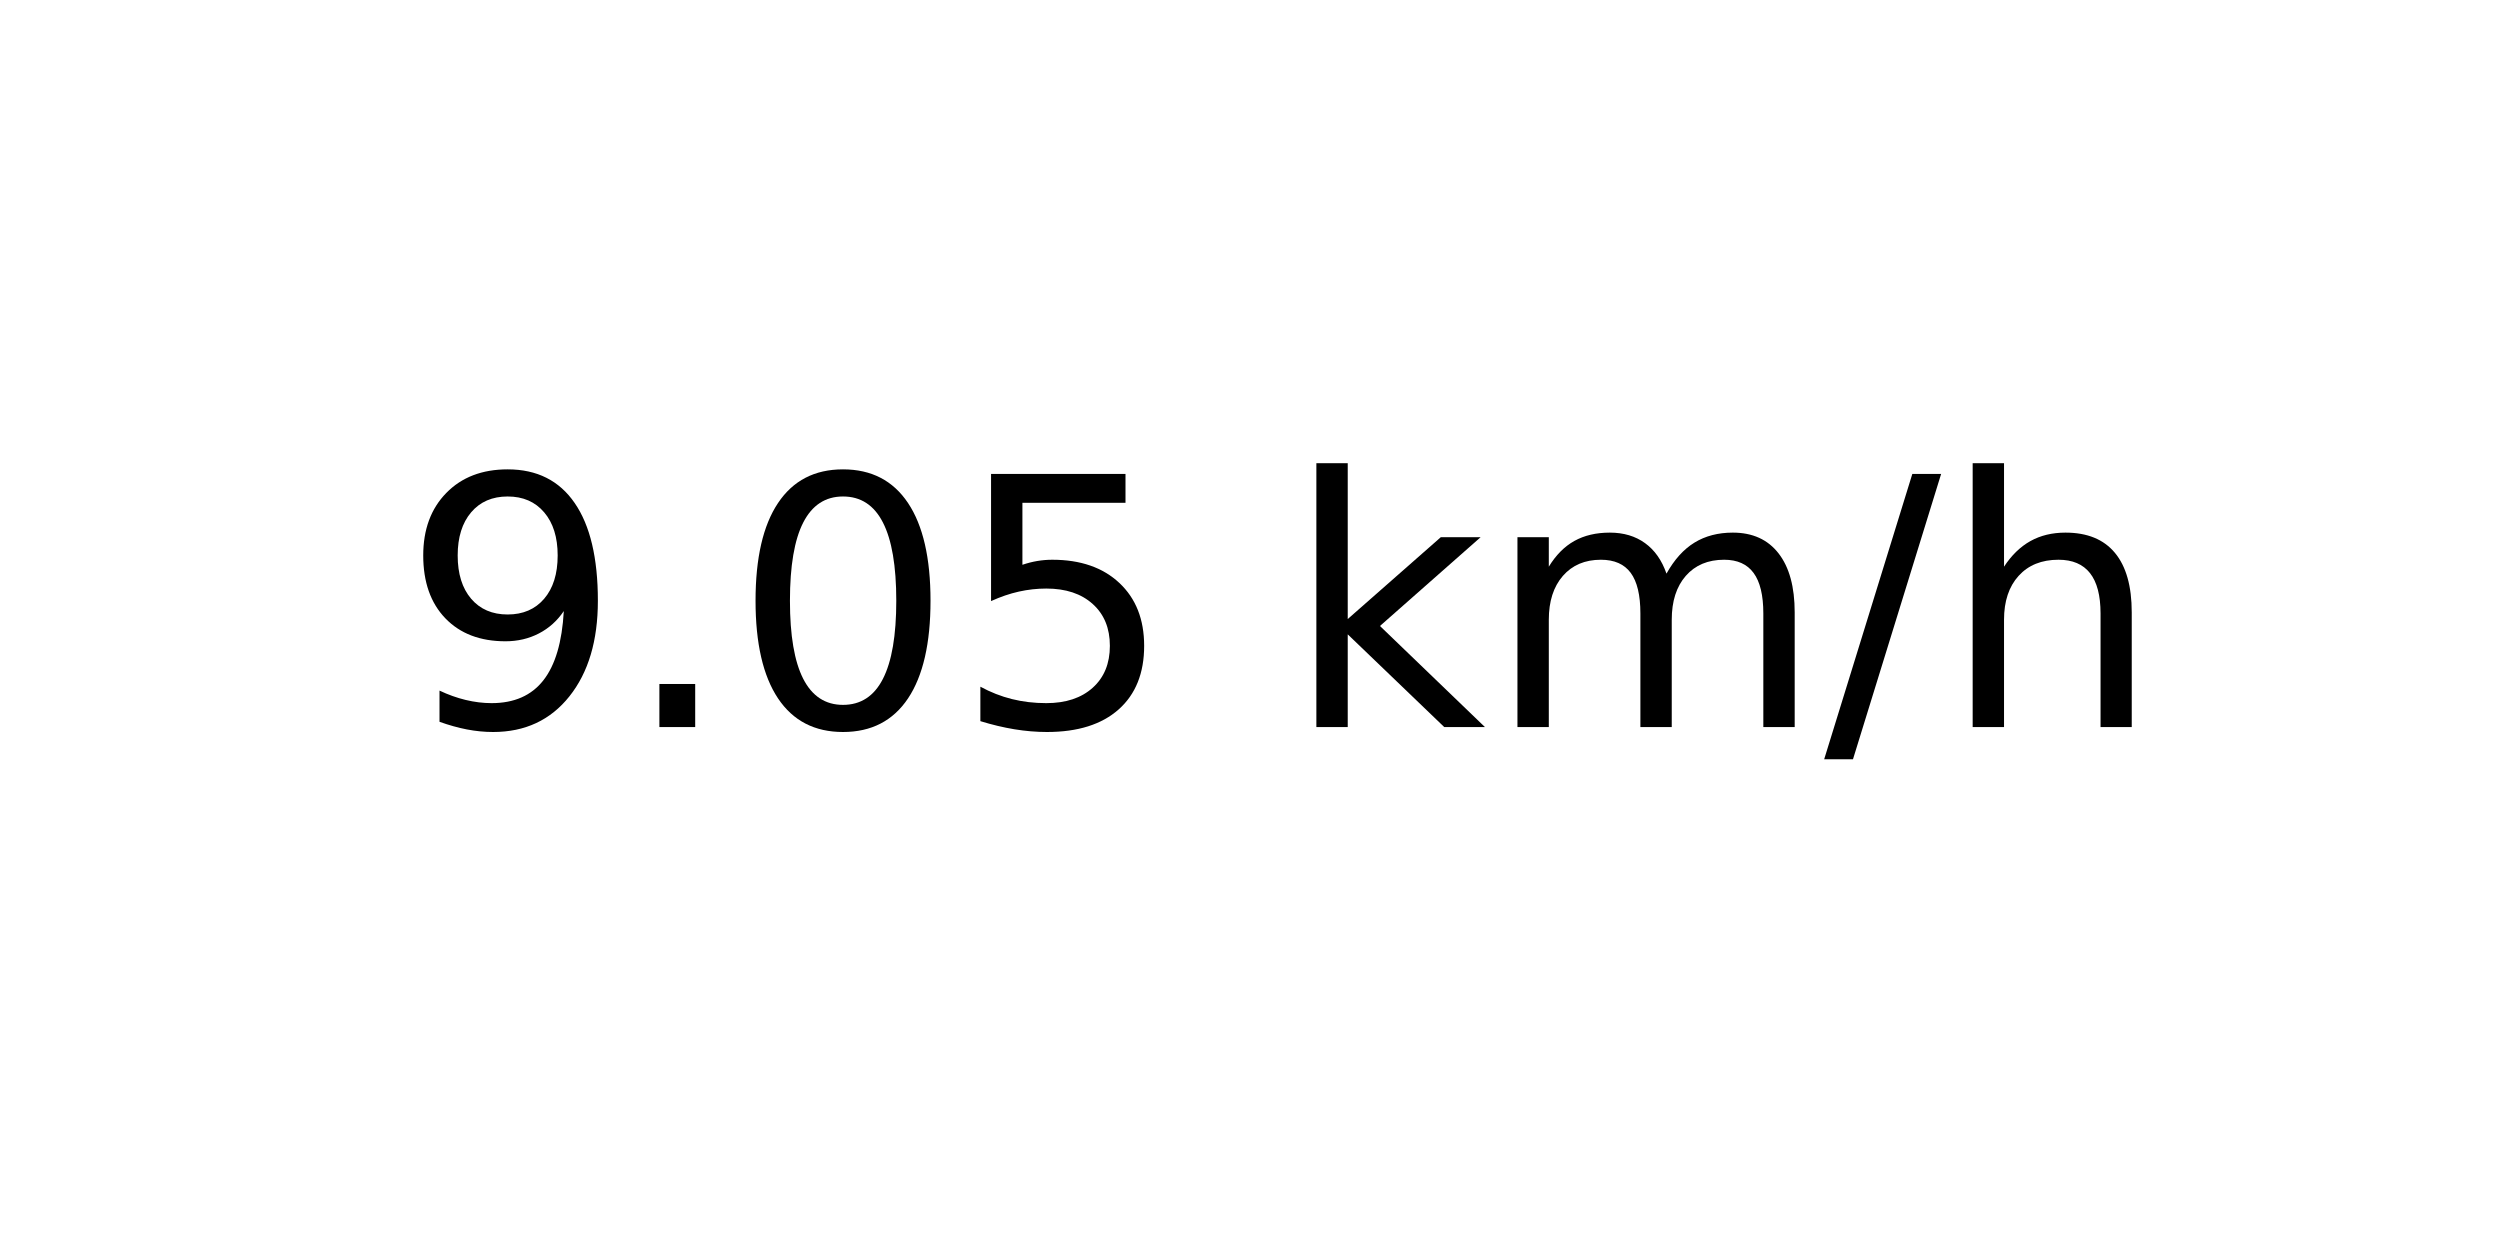
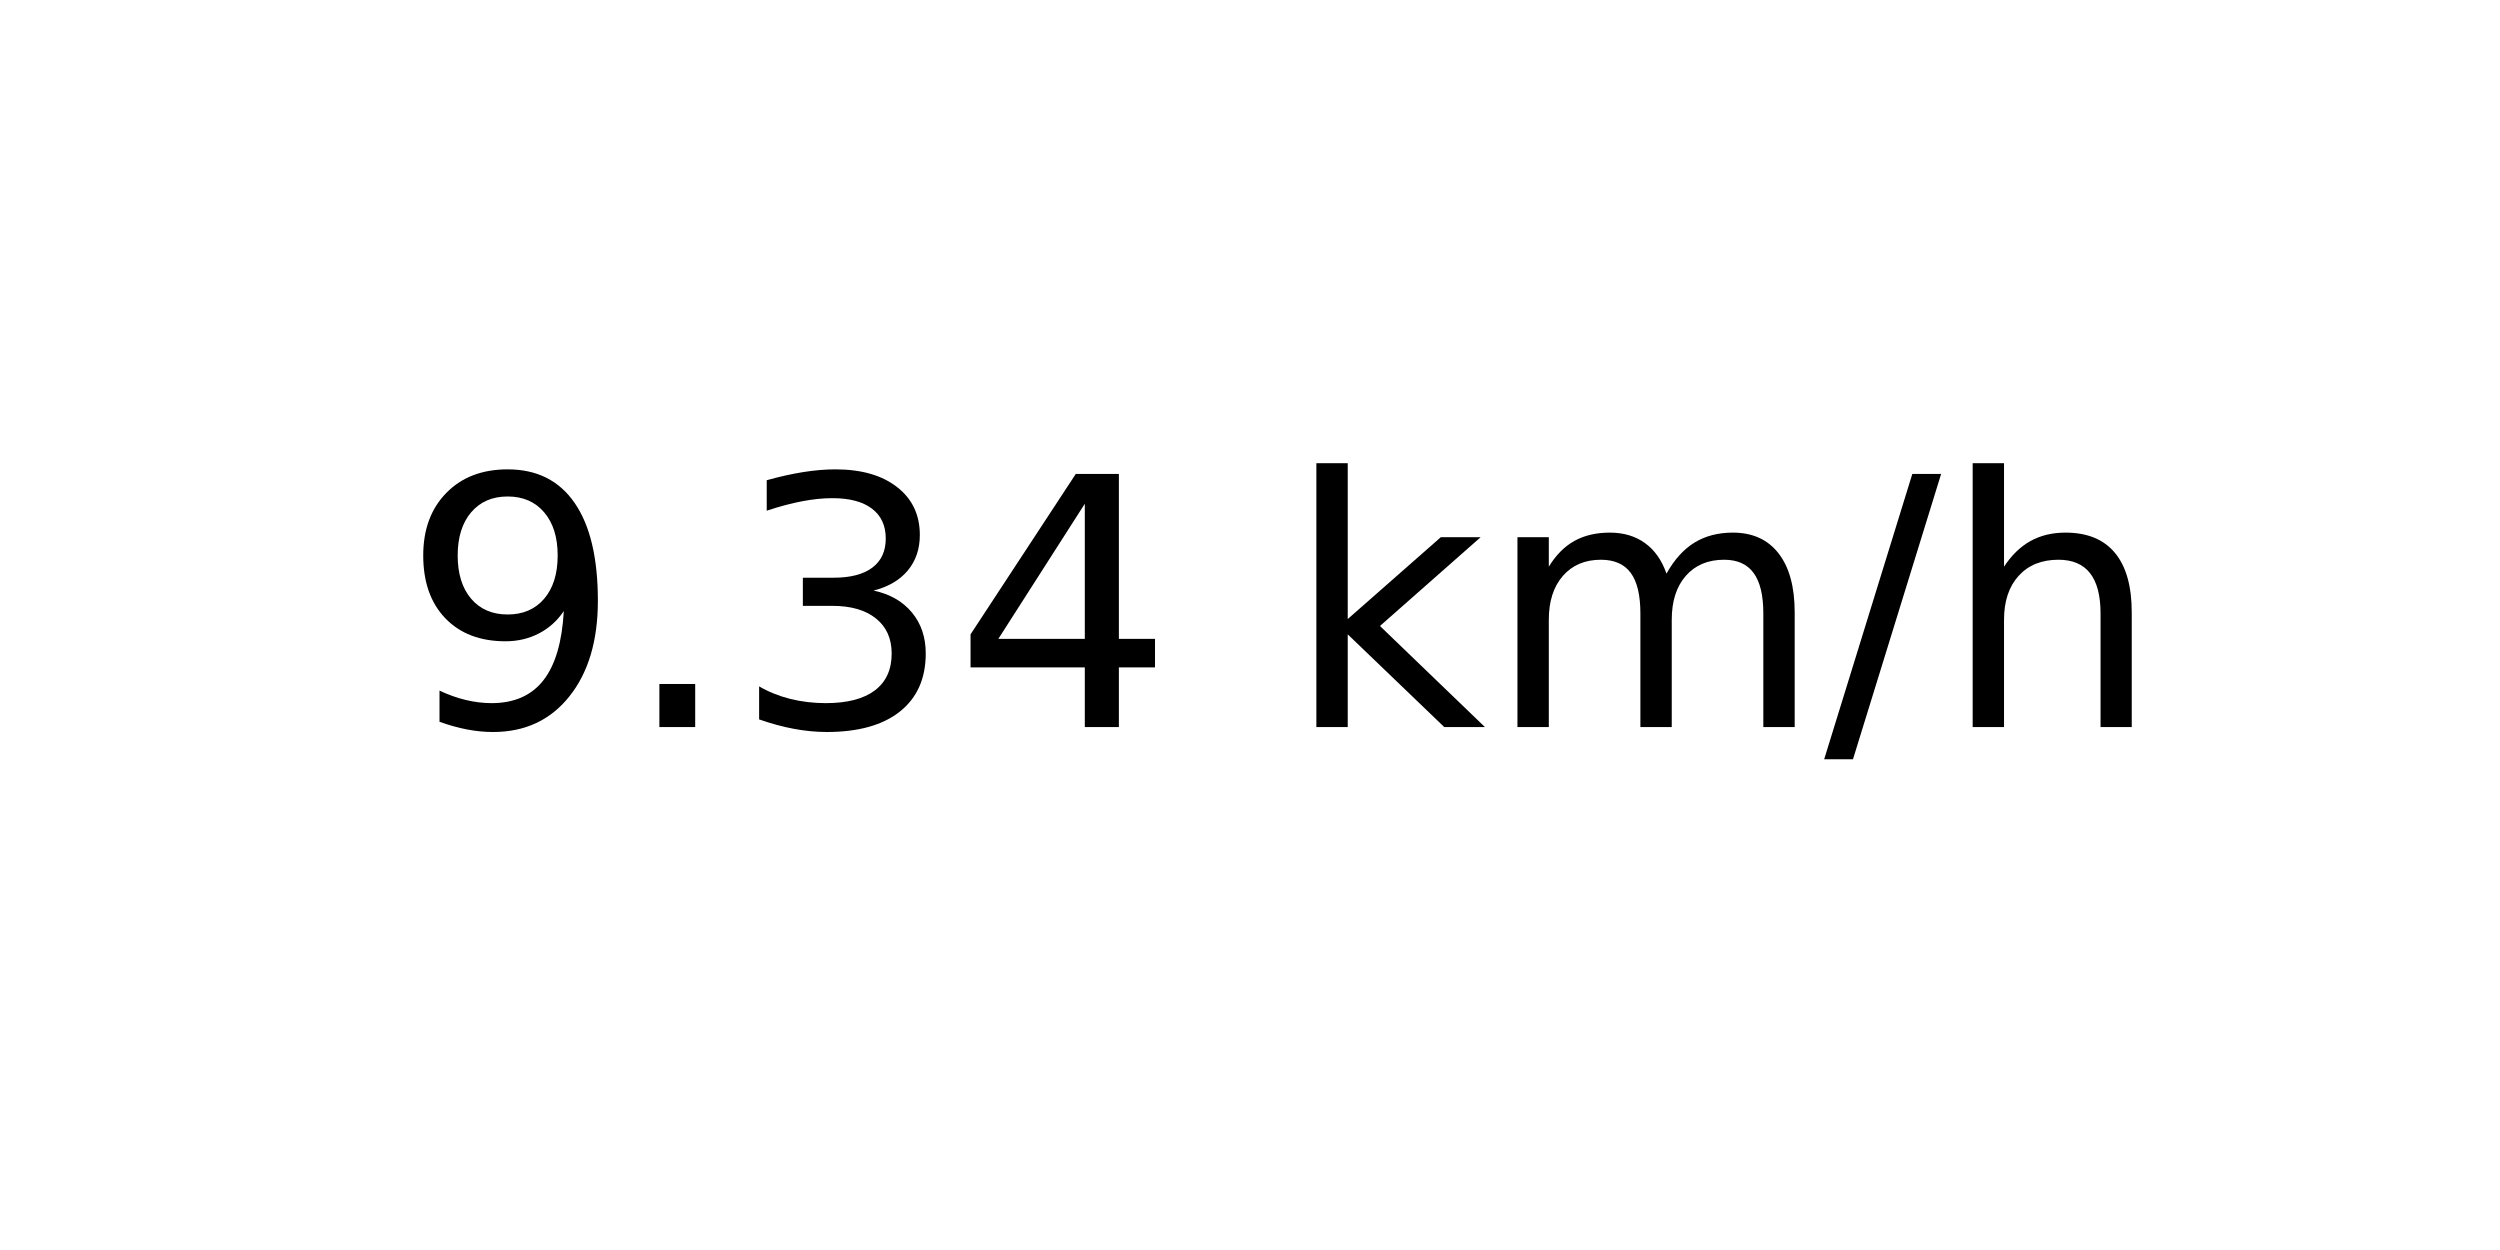
<svg xmlns="http://www.w3.org/2000/svg" xmlns:xlink="http://www.w3.org/1999/xlink" width="72pt" height="36pt" viewBox="0 0 72 36" version="1.1">
  <defs>
    <style type="text/css">*{stroke-linejoin: round; stroke-linecap: butt}</style>
  </defs>
  <g id="figure_1">
    <g id="axes_1">
      <g id="text_1">
        <g transform="translate(11.55937 20.93937) scale(0.1 -0.1)">
          <defs>
            <path id="DejaVuSans-39" d="M 703 97  L 703 672  Q 941 559 1184 500  Q 1428 441 1663 441  Q 2288 441 2617 861  Q 2947 1281 2994 2138  Q 2813 1869 2534 1725  Q 2256 1581 1919 1581  Q 1219 1581 811 2004  Q 403 2428 403 3163  Q 403 3881 828 4315  Q 1253 4750 1959 4750  Q 2769 4750 3195 4129  Q 3622 3509 3622 2328  Q 3622 1225 3098 567  Q 2575 -91 1691 -91  Q 1453 -91 1209 -44  Q 966 3 703 97  z M 1959 2075  Q 2384 2075 2632 2365  Q 2881 2656 2881 3163  Q 2881 3666 2632 3958  Q 2384 4250 1959 4250  Q 1534 4250 1286 3958  Q 1038 3666 1038 3163  Q 1038 2656 1286 2365  Q 1534 2075 1959 2075  z " transform="scale(0.015625)" />
            <path id="DejaVuSans-2e" d="M 684 794  L 1344 794  L 1344 0  L 684 0  L 684 794  z " transform="scale(0.015625)" />
-             <path id="DejaVuSans-30" d="M 2034 4250  Q 1547 4250 1301 3770  Q 1056 3291 1056 2328  Q 1056 1369 1301 889  Q 1547 409 2034 409  Q 2525 409 2770 889  Q 3016 1369 3016 2328  Q 3016 3291 2770 3770  Q 2525 4250 2034 4250  z M 2034 4750  Q 2819 4750 3233 4129  Q 3647 3509 3647 2328  Q 3647 1150 3233 529  Q 2819 -91 2034 -91  Q 1250 -91 836 529  Q 422 1150 422 2328  Q 422 3509 836 4129  Q 1250 4750 2034 4750  z " transform="scale(0.015625)" />
-             <path id="DejaVuSans-35" d="M 691 4666  L 3169 4666  L 3169 4134  L 1269 4134  L 1269 2991  Q 1406 3038 1543 3061  Q 1681 3084 1819 3084  Q 2600 3084 3056 2656  Q 3513 2228 3513 1497  Q 3513 744 3044 326  Q 2575 -91 1722 -91  Q 1428 -91 1123 -41  Q 819 9 494 109  L 494 744  Q 775 591 1075 516  Q 1375 441 1709 441  Q 2250 441 2565 725  Q 2881 1009 2881 1497  Q 2881 1984 2565 2268  Q 2250 2553 1709 2553  Q 1456 2553 1204 2497  Q 953 2441 691 2322  L 691 4666  z " transform="scale(0.015625)" />
+             <path id="DejaVuSans-33" d="M 2597 2516  Q 3050 2419 3304 2112  Q 3559 1806 3559 1356  Q 3559 666 3084 287  Q 2609 -91 1734 -91  Q 1441 -91 1130 -33  Q 819 25 488 141  L 488 750  Q 750 597 1062 519  Q 1375 441 1716 441  Q 2309 441 2620 675  Q 2931 909 2931 1356  Q 2931 1769 2642 2001  Q 2353 2234 1838 2234  L 1294 2234  L 1294 2753  L 1863 2753  Q 2328 2753 2575 2939  Q 2822 3125 2822 3475  Q 2822 3834 2567 4026  Q 2313 4219 1838 4219  Q 1578 4219 1281 4162  Q 984 4106 628 3988  L 628 4550  Q 988 4650 1302 4700  Q 1616 4750 1894 4750  Q 2613 4750 3031 4423  Q 3450 4097 3450 3541  Q 3450 3153 3228 2886  Q 3006 2619 2597 2516  z " transform="scale(0.015625)" />
+             <path id="DejaVuSans-34" d="M 2419 4116  L 825 1625  L 2419 1625  L 2419 4116  z M 2253 4666  L 3047 4666  L 3047 1625  L 3713 1625  L 3713 1100  L 3047 1100  L 3047 0  L 2419 0  L 2419 1100  L 313 1100  L 313 1709  L 2253 4666  z " transform="scale(0.015625)" />
            <path id="DejaVuSans-20" transform="scale(0.015625)" />
            <path id="DejaVuSans-6b" d="M 581 4863  L 1159 4863  L 1159 1991  L 2875 3500  L 3609 3500  L 1753 1863  L 3688 0  L 2938 0  L 1159 1709  L 1159 0  L 581 0  L 581 4863  z " transform="scale(0.015625)" />
            <path id="DejaVuSans-6d" d="M 3328 2828  Q 3544 3216 3844 3400  Q 4144 3584 4550 3584  Q 5097 3584 5394 3201  Q 5691 2819 5691 2113  L 5691 0  L 5113 0  L 5113 2094  Q 5113 2597 4934 2840  Q 4756 3084 4391 3084  Q 3944 3084 3684 2787  Q 3425 2491 3425 1978  L 3425 0  L 2847 0  L 2847 2094  Q 2847 2600 2669 2842  Q 2491 3084 2119 3084  Q 1678 3084 1418 2786  Q 1159 2488 1159 1978  L 1159 0  L 581 0  L 581 3500  L 1159 3500  L 1159 2956  Q 1356 3278 1631 3431  Q 1906 3584 2284 3584  Q 2666 3584 2933 3390  Q 3200 3197 3328 2828  z " transform="scale(0.015625)" />
            <path id="DejaVuSans-2f" d="M 1625 4666  L 2156 4666  L 531 -594  L 0 -594  L 1625 4666  z " transform="scale(0.015625)" />
            <path id="DejaVuSans-68" d="M 3513 2113  L 3513 0  L 2938 0  L 2938 2094  Q 2938 2591 2744 2837  Q 2550 3084 2163 3084  Q 1697 3084 1428 2787  Q 1159 2491 1159 1978  L 1159 0  L 581 0  L 581 4863  L 1159 4863  L 1159 2956  Q 1366 3272 1645 3428  Q 1925 3584 2291 3584  Q 2894 3584 3203 3211  Q 3513 2838 3513 2113  z " transform="scale(0.015625)" />
          </defs>
          <use xlink:href="#DejaVuSans-39" />
          <use xlink:href="#DejaVuSans-2e" x="63.623" />
-           <use xlink:href="#DejaVuSans-30" x="95.41" />
-           <use xlink:href="#DejaVuSans-35" x="159.033" />
+           <use xlink:href="#DejaVuSans-33" x="95.41" />
+           <use xlink:href="#DejaVuSans-34" x="159.033" />
          <use xlink:href="#DejaVuSans-20" x="222.656" />
          <use xlink:href="#DejaVuSans-6b" x="254.443" />
          <use xlink:href="#DejaVuSans-6d" x="312.354" />
          <use xlink:href="#DejaVuSans-2f" x="409.766" />
          <use xlink:href="#DejaVuSans-68" x="443.457" />
        </g>
      </g>
    </g>
  </g>
</svg>
